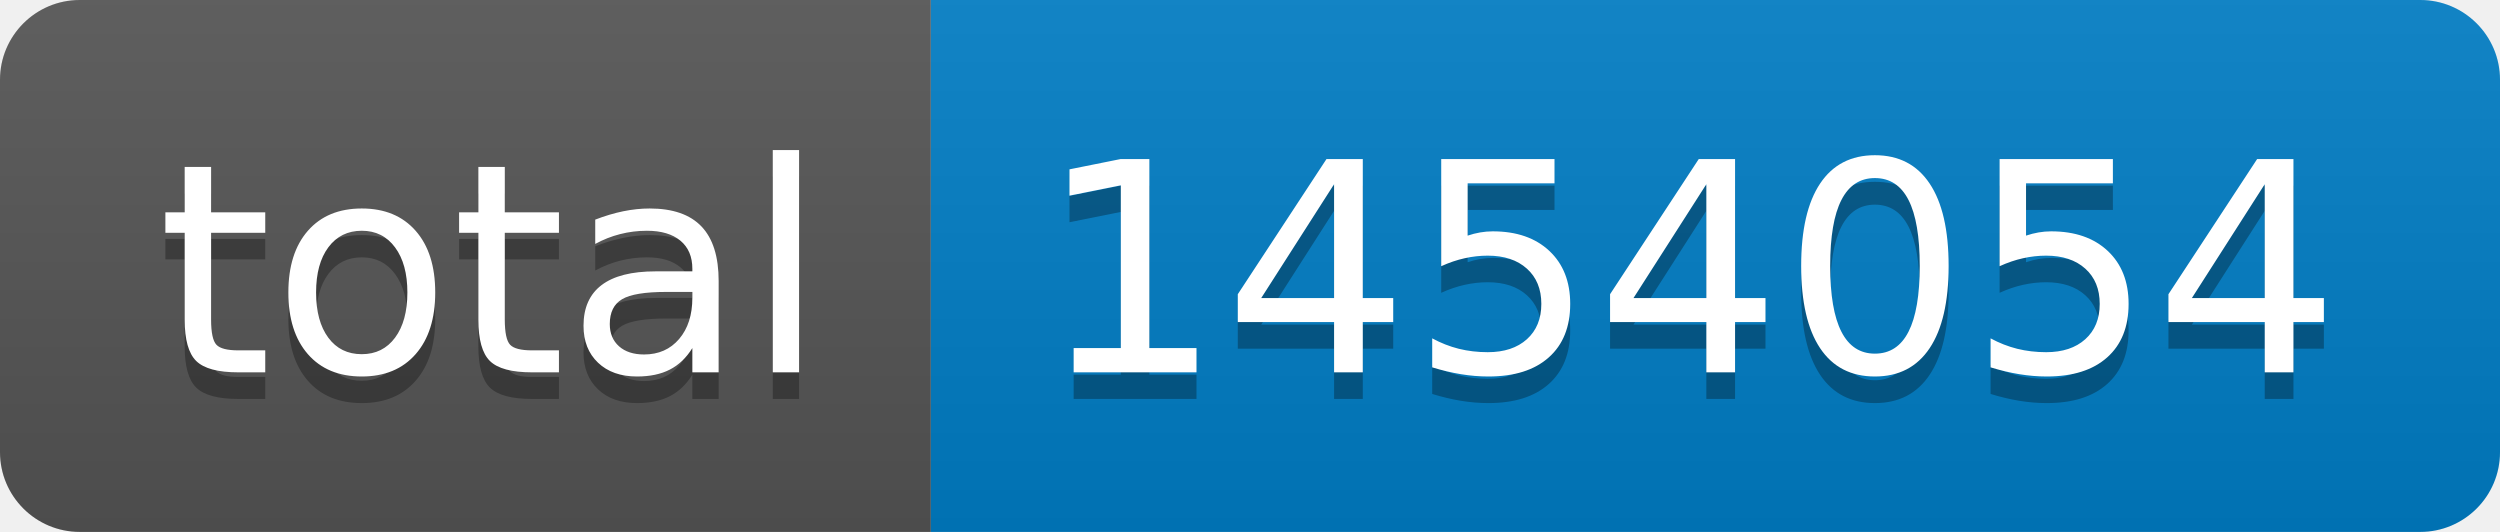
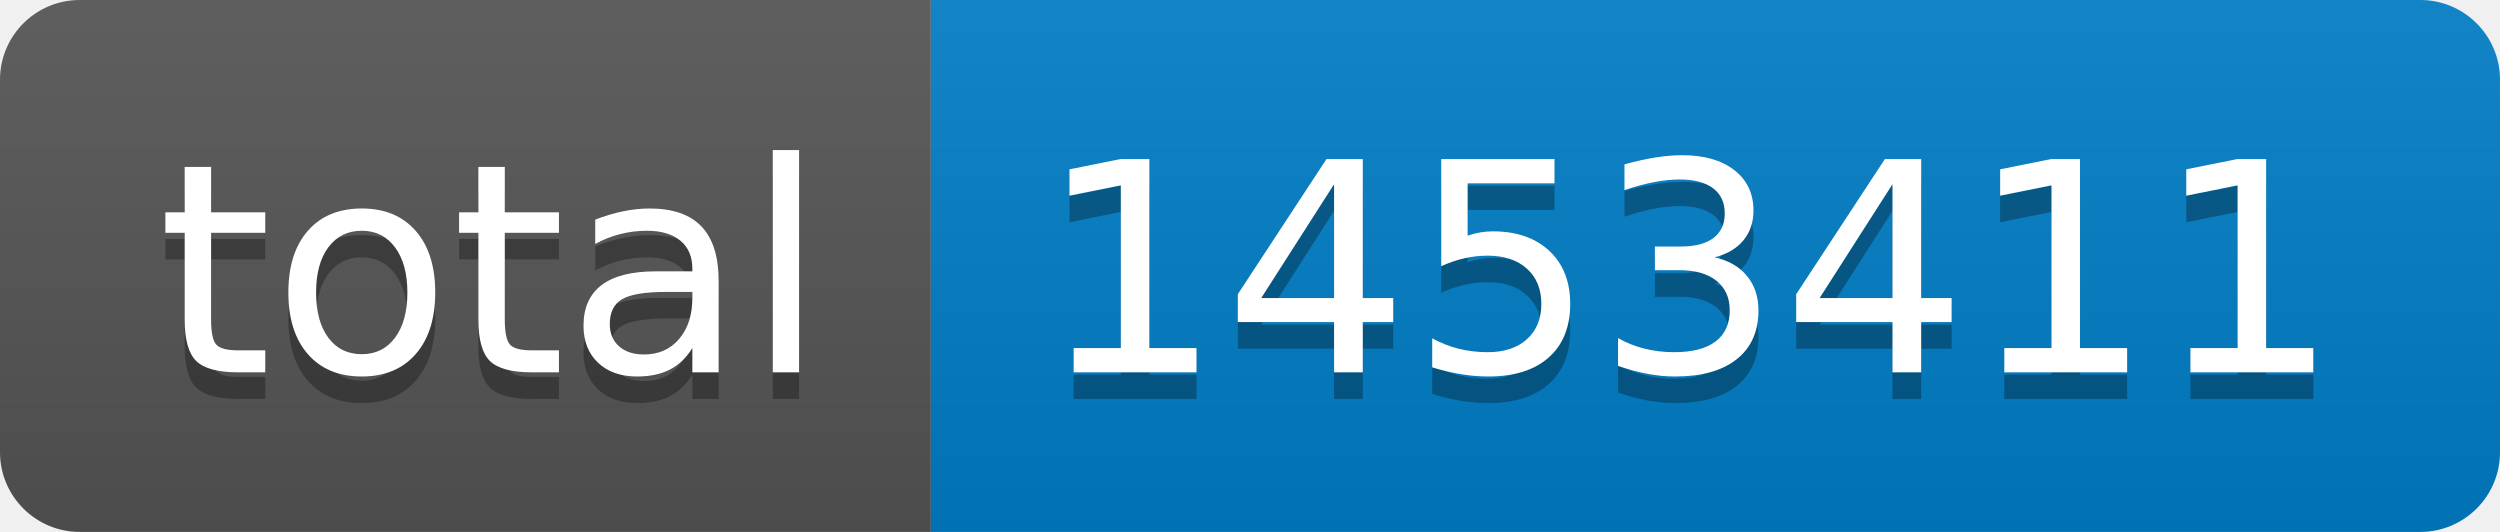
- <svg xmlns="http://www.w3.org/2000/svg" width="94" height="20" role="img" aria-label="total: 1454054">
+ <svg xmlns="http://www.w3.org/2000/svg" width="94" height="20" role="img" aria-label="total: 1453411">
  <linearGradient id="s" x2="0" y2="100%">
    <stop offset="0" stop-color="#bbb" stop-opacity=".1" />
    <stop offset="1" stop-opacity=".1" />
  </linearGradient>
  <clipPath id="r">
    <rect width="94" height="20" rx="3" fill="#fff" />
  </clipPath>
  <g clip-path="url(#r)">
    <rect width="35" height="20" fill="#555" />
    <rect x="35" width="59" height="20" fill="#007ec6" />
    <rect width="94" height="20" fill="url(#s)" />
  </g>
  <g fill="#fff" text-anchor="middle" font-family="Verdana,Geneva,DejaVu Sans,sans-serif" text-rendering="geometricPrecision" font-size="110">
    <text aria-hidden="true" x="185" y="150" fill="#010101" fill-opacity=".3" transform="scale(.1)" textLength="250">total</text>
    <text x="185" y="140" transform="scale(.1)" fill="#fff" textLength="250">total</text>
-     <text aria-hidden="true" x="635" y="150" fill="#010101" fill-opacity=".3" transform="scale(.1)" textLength="490">1454054</text>
-     <text x="635" y="140" transform="scale(.1)" fill="#fff" textLength="490">1454054</text>
+     <text aria-hidden="true" x="635" y="150" fill="#010101" fill-opacity=".3" transform="scale(.1)" textLength="490">1453411</text>
+     <text x="635" y="140" transform="scale(.1)" fill="#fff" textLength="490">1453411</text>
  </g>
</svg>
